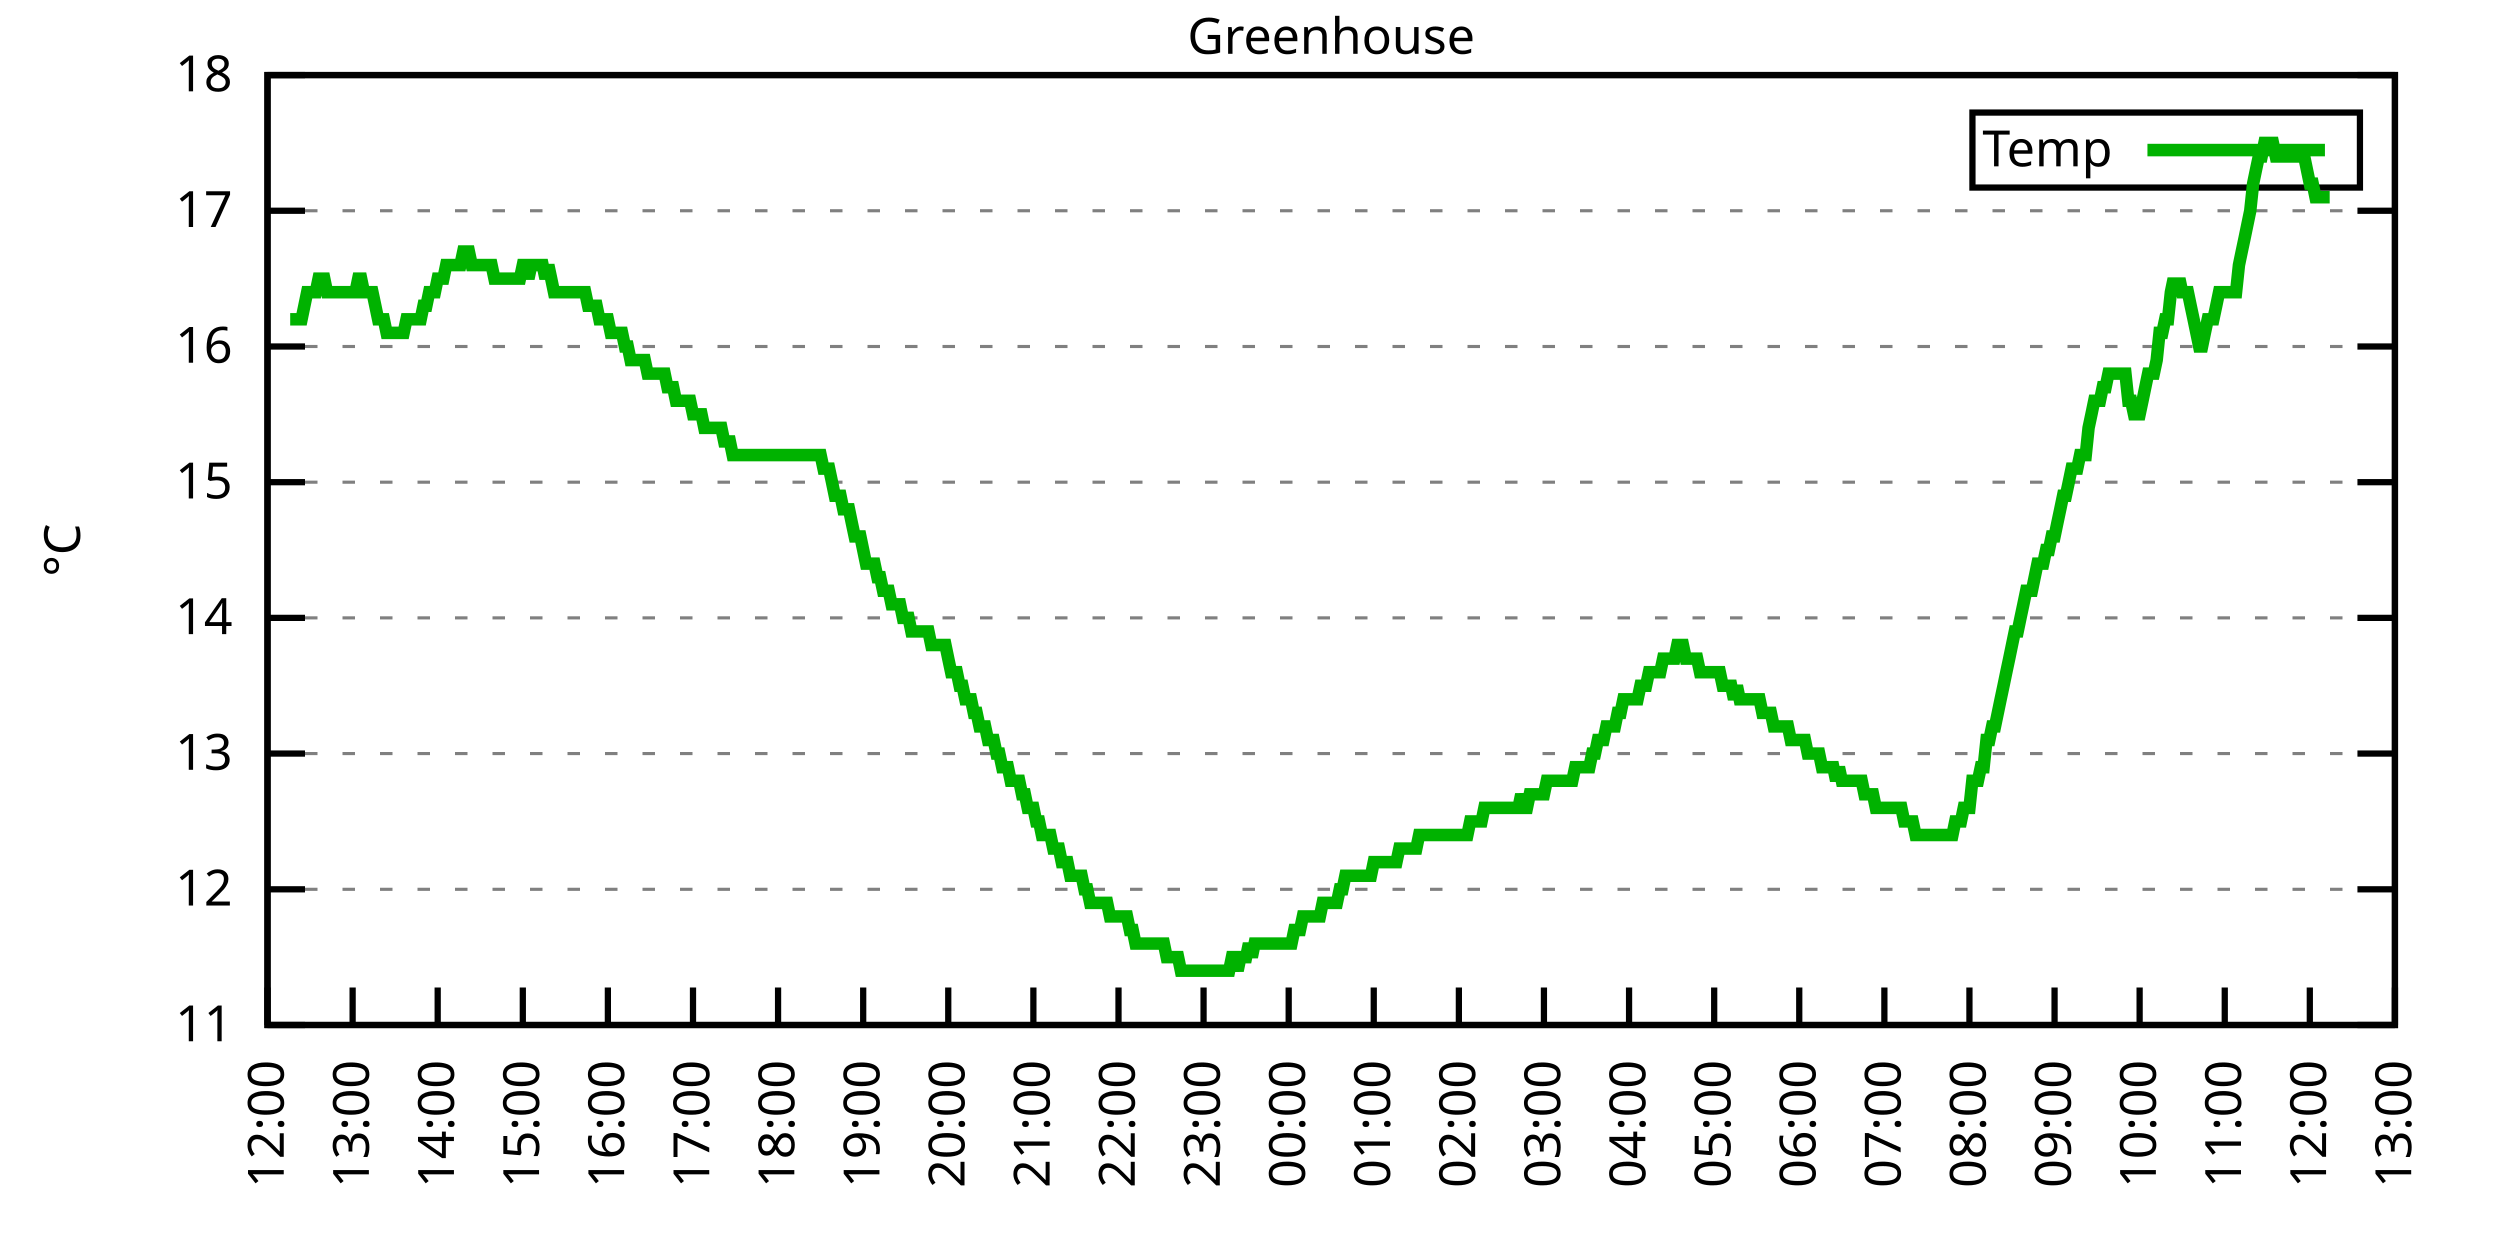
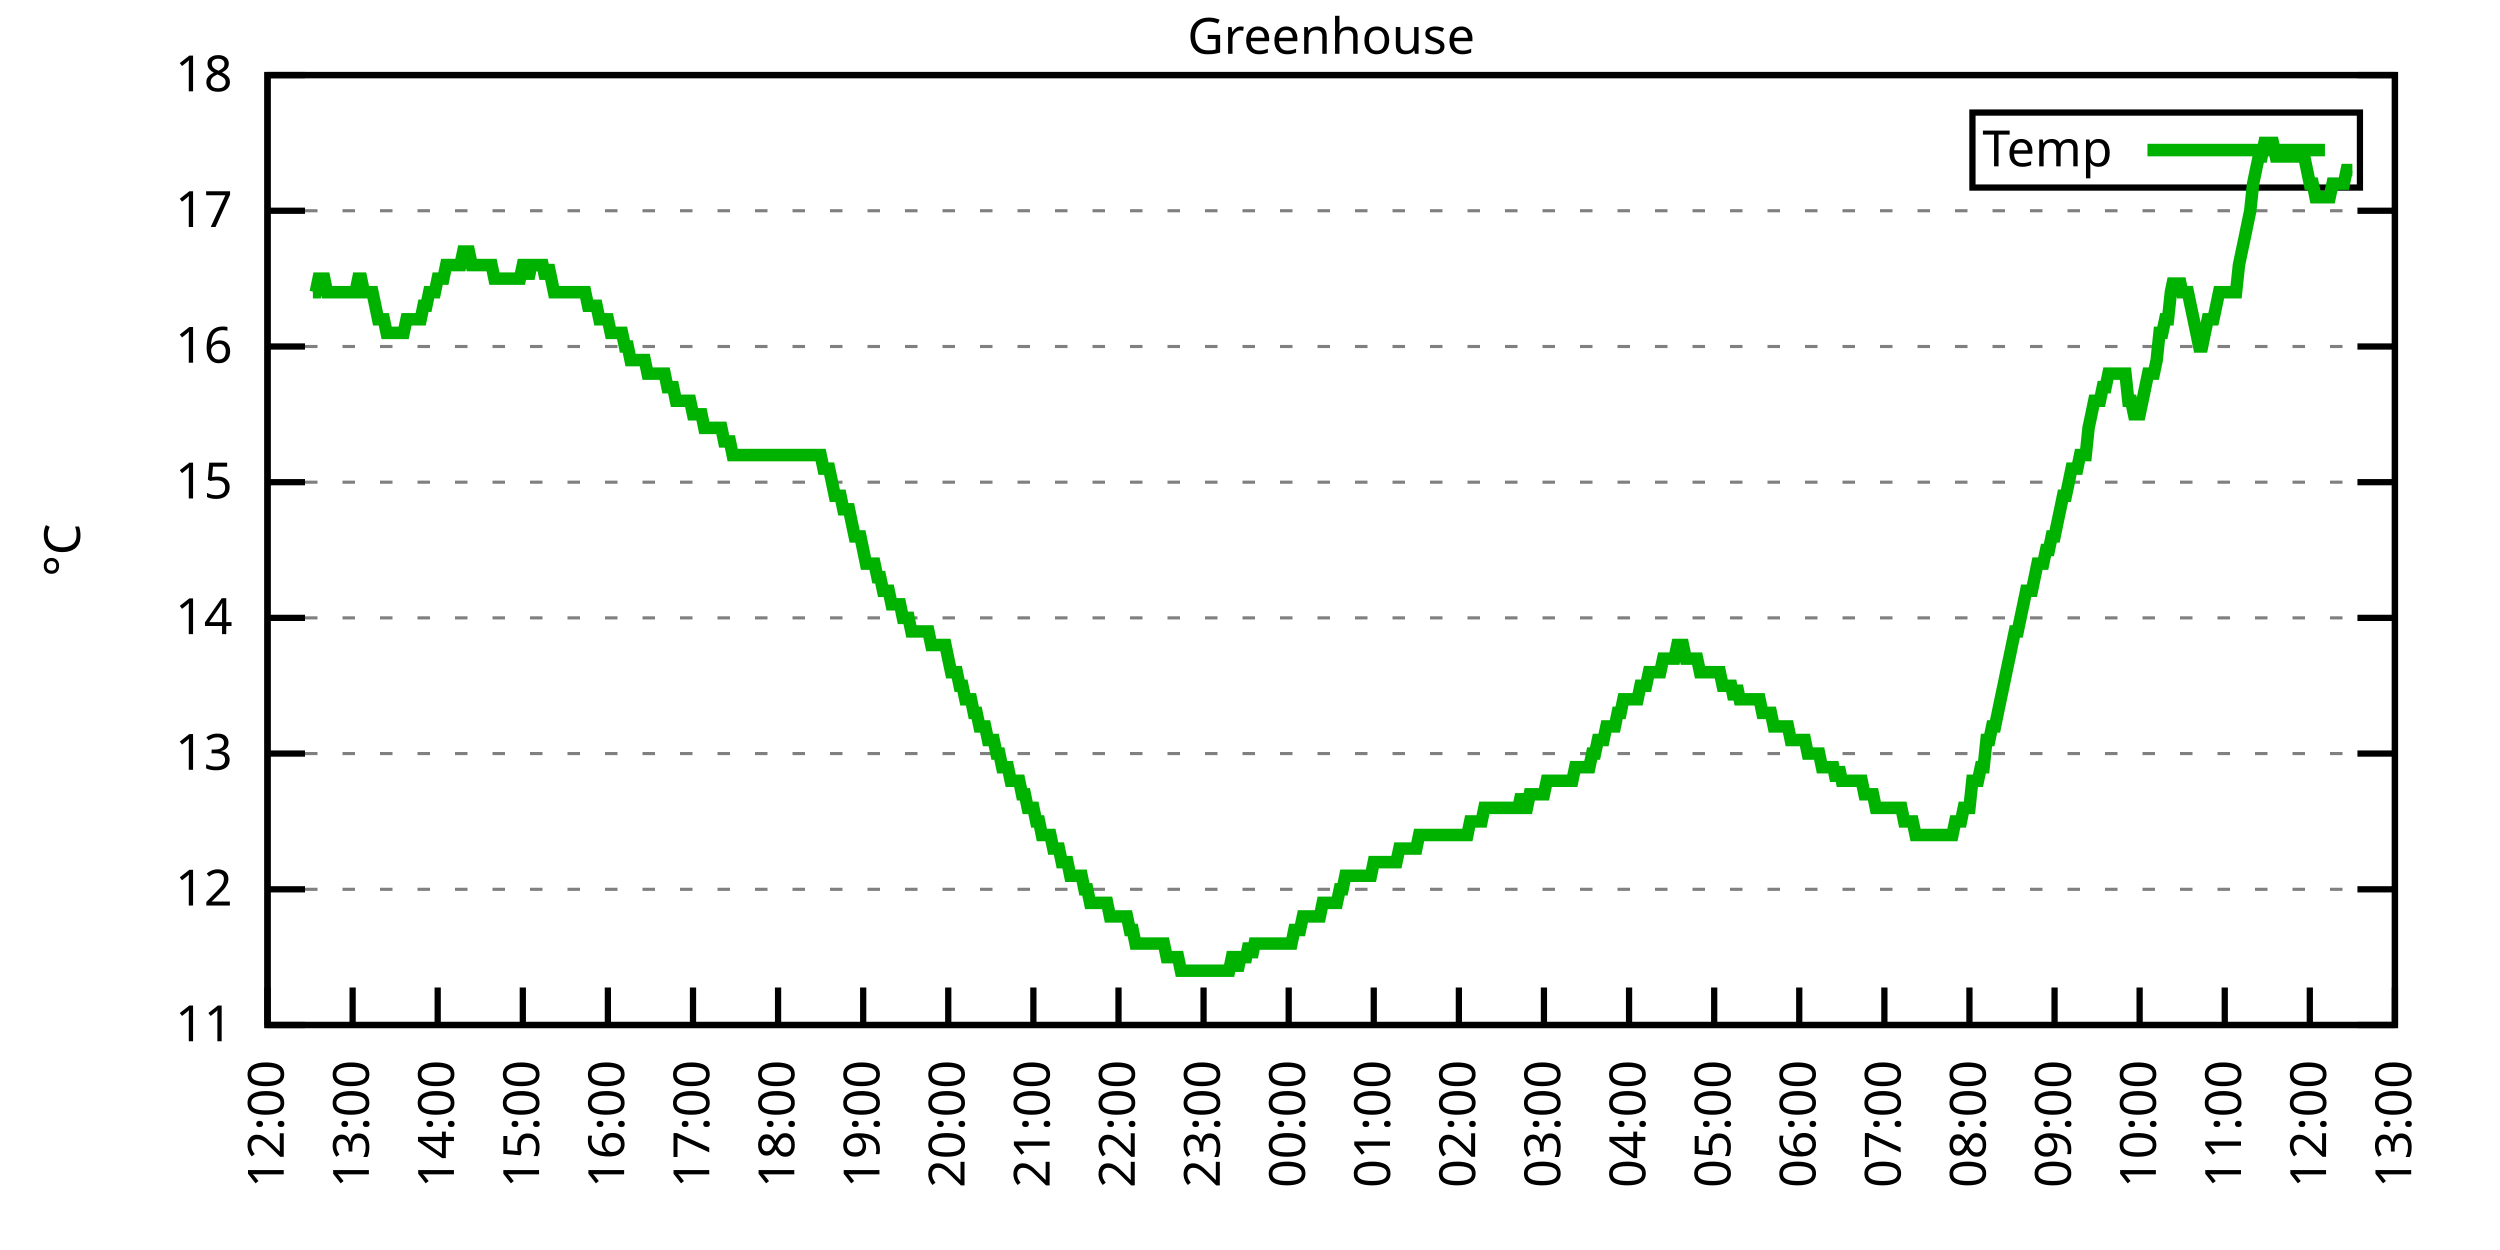
<svg xmlns="http://www.w3.org/2000/svg" xmlns:xlink="http://www.w3.org/1999/xlink" width="400" height="200" viewBox="0 0 400 200">
  <g id="gnuplot_canvas">
    <rect x="0" y="0" width="400" height="200" fill="none" />
    <defs>
      <circle id="gpDot" r="0.5" stroke-width="0.5" stroke="currentColor" />
      <path id="gpPt0" stroke-width="0.333" stroke="currentColor" d="M-1,0 h2 M0,-1 v2" />
      <path id="gpPt1" stroke-width="0.333" stroke="currentColor" d="M-1,-1 L1,1 M1,-1 L-1,1" />
      <path id="gpPt2" stroke-width="0.333" stroke="currentColor" d="M-1,0 L1,0 M0,-1 L0,1 M-1,-1 L1,1 M-1,1 L1,-1" />
      <rect id="gpPt3" stroke-width="0.333" stroke="currentColor" x="-1" y="-1" width="2" height="2" />
      <rect id="gpPt4" stroke-width="0.333" stroke="currentColor" fill="currentColor" x="-1" y="-1" width="2" height="2" />
      <circle id="gpPt5" stroke-width="0.333" stroke="currentColor" cx="0" cy="0" r="1" />
      <use xlink:href="#gpPt5" id="gpPt6" fill="currentColor" stroke="none" />
      <path id="gpPt7" stroke-width="0.333" stroke="currentColor" d="M0,-1.33 L-1.33,0.67 L1.33,0.67 z" />
      <use xlink:href="#gpPt7" id="gpPt8" fill="currentColor" stroke="none" />
      <use xlink:href="#gpPt7" id="gpPt9" stroke="currentColor" transform="rotate(180)" />
      <use xlink:href="#gpPt9" id="gpPt10" fill="currentColor" stroke="none" />
      <use xlink:href="#gpPt3" id="gpPt11" stroke="currentColor" transform="rotate(45)" />
      <use xlink:href="#gpPt11" id="gpPt12" fill="currentColor" stroke="none" />
      <path id="gpPt13" stroke-width="0.333" stroke="currentColor" d="M0,1.330 L1.265,0.411 L0.782,-1.067 L-0.782,-1.076 L-1.265,0.411 z" />
      <use xlink:href="#gpPt13" id="gpPt14" fill="currentColor" stroke="none" />
      <filter id="textbox" filterUnits="objectBoundingBox" x="0" y="0" height="1" width="1">
        <feFlood flood-color="white" flood-opacity="1" result="bgnd" />
        <feComposite in="SourceGraphic" in2="bgnd" operator="atop" />
      </filter>
      <filter id="greybox" filterUnits="objectBoundingBox" x="0" y="0" height="1" width="1">
        <feFlood flood-color="lightgrey" flood-opacity="1" result="grey" />
        <feComposite in="SourceGraphic" in2="grey" operator="atop" />
      </filter>
    </defs>
    <g fill="none" color="white" stroke="currentColor" stroke-width="1.00" stroke-linecap="butt" stroke-linejoin="miter">
</g>
    <g fill="none" color="black" stroke="currentColor" stroke-width="1.00" stroke-linecap="butt" stroke-linejoin="miter">
      <g stroke="none" shape-rendering="crispEdges">
        <polygon fill="rgb(255, 255, 255)" points="42.80,164.00 383.18,164.00 383.18,12.02 42.80,12.02 " />
      </g>
    </g>
    <g fill="none" color="black" stroke="currentColor" stroke-width="1.00" stroke-linecap="butt" stroke-linejoin="miter">
</g>
    <g fill="none" color="black" stroke="black" stroke-width="0.50" stroke-linecap="butt" stroke-linejoin="miter">
</g>
    <g fill="none" color="gray" stroke="currentColor" stroke-width="0.50" stroke-linecap="butt" stroke-linejoin="miter">
      <path stroke="gray" stroke-dasharray="2,4" class="gridline" d="M42.80,164.00 L383.19,164.00  " />
    </g>
    <g fill="none" color="gray" stroke="gray" stroke-width="1.00" stroke-linecap="butt" stroke-linejoin="miter">
</g>
    <g fill="none" color="black" stroke="currentColor" stroke-width="1.00" stroke-linecap="butt" stroke-linejoin="miter">
      <path stroke="black" d="M42.80,164.00 L48.80,164.00 M383.19,164.00 L377.19,164.00  " />
      <g transform="translate(37.20,166.60)" stroke="none" fill="black" font-family="Sans" font-size="8.00" text-anchor="end">
        <text>
          <tspan font-family="Sans"> 11</tspan>
        </text>
      </g>
    </g>
    <g fill="none" color="black" stroke="currentColor" stroke-width="1.00" stroke-linecap="butt" stroke-linejoin="miter">
</g>
    <g fill="none" color="black" stroke="black" stroke-width="0.50" stroke-linecap="butt" stroke-linejoin="miter">
</g>
    <g fill="none" color="gray" stroke="currentColor" stroke-width="0.50" stroke-linecap="butt" stroke-linejoin="miter">
      <path stroke="gray" stroke-dasharray="2,4" class="gridline" d="M42.80,142.29 L383.19,142.29  " />
    </g>
    <g fill="none" color="gray" stroke="gray" stroke-width="1.00" stroke-linecap="butt" stroke-linejoin="miter">
</g>
    <g fill="none" color="black" stroke="currentColor" stroke-width="1.00" stroke-linecap="butt" stroke-linejoin="miter">
      <path stroke="black" d="M42.80,142.29 L48.80,142.29 M383.19,142.29 L377.19,142.29  " />
      <g transform="translate(37.20,144.89)" stroke="none" fill="black" font-family="Sans" font-size="8.00" text-anchor="end">
        <text>
          <tspan font-family="Sans"> 12</tspan>
        </text>
      </g>
    </g>
    <g fill="none" color="black" stroke="currentColor" stroke-width="1.00" stroke-linecap="butt" stroke-linejoin="miter">
</g>
    <g fill="none" color="black" stroke="black" stroke-width="0.50" stroke-linecap="butt" stroke-linejoin="miter">
</g>
    <g fill="none" color="gray" stroke="currentColor" stroke-width="0.50" stroke-linecap="butt" stroke-linejoin="miter">
      <path stroke="gray" stroke-dasharray="2,4" class="gridline" d="M42.80,120.57 L383.19,120.57  " />
    </g>
    <g fill="none" color="gray" stroke="gray" stroke-width="1.00" stroke-linecap="butt" stroke-linejoin="miter">
</g>
    <g fill="none" color="black" stroke="currentColor" stroke-width="1.00" stroke-linecap="butt" stroke-linejoin="miter">
      <path stroke="black" d="M42.80,120.57 L48.80,120.57 M383.19,120.57 L377.19,120.57  " />
      <g transform="translate(37.20,123.17)" stroke="none" fill="black" font-family="Sans" font-size="8.00" text-anchor="end">
        <text>
          <tspan font-family="Sans"> 13</tspan>
        </text>
      </g>
    </g>
    <g fill="none" color="black" stroke="currentColor" stroke-width="1.00" stroke-linecap="butt" stroke-linejoin="miter">
</g>
    <g fill="none" color="black" stroke="black" stroke-width="0.50" stroke-linecap="butt" stroke-linejoin="miter">
</g>
    <g fill="none" color="gray" stroke="currentColor" stroke-width="0.50" stroke-linecap="butt" stroke-linejoin="miter">
      <path stroke="gray" stroke-dasharray="2,4" class="gridline" d="M42.80,98.86 L383.19,98.86  " />
    </g>
    <g fill="none" color="gray" stroke="gray" stroke-width="1.00" stroke-linecap="butt" stroke-linejoin="miter">
</g>
    <g fill="none" color="black" stroke="currentColor" stroke-width="1.00" stroke-linecap="butt" stroke-linejoin="miter">
      <path stroke="black" d="M42.80,98.86 L48.80,98.86 M383.19,98.86 L377.19,98.86  " />
      <g transform="translate(37.20,101.46)" stroke="none" fill="black" font-family="Sans" font-size="8.00" text-anchor="end">
        <text>
          <tspan font-family="Sans"> 14</tspan>
        </text>
      </g>
    </g>
    <g fill="none" color="black" stroke="currentColor" stroke-width="1.00" stroke-linecap="butt" stroke-linejoin="miter">
</g>
    <g fill="none" color="black" stroke="black" stroke-width="0.50" stroke-linecap="butt" stroke-linejoin="miter">
</g>
    <g fill="none" color="gray" stroke="currentColor" stroke-width="0.50" stroke-linecap="butt" stroke-linejoin="miter">
      <path stroke="gray" stroke-dasharray="2,4" class="gridline" d="M42.80,77.15 L383.19,77.15  " />
    </g>
    <g fill="none" color="gray" stroke="gray" stroke-width="1.00" stroke-linecap="butt" stroke-linejoin="miter">
</g>
    <g fill="none" color="black" stroke="currentColor" stroke-width="1.00" stroke-linecap="butt" stroke-linejoin="miter">
      <path stroke="black" d="M42.80,77.15 L48.80,77.15 M383.19,77.15 L377.19,77.15  " />
      <g transform="translate(37.20,79.75)" stroke="none" fill="black" font-family="Sans" font-size="8.00" text-anchor="end">
        <text>
          <tspan font-family="Sans"> 15</tspan>
        </text>
      </g>
    </g>
    <g fill="none" color="black" stroke="currentColor" stroke-width="1.00" stroke-linecap="butt" stroke-linejoin="miter">
</g>
    <g fill="none" color="black" stroke="black" stroke-width="0.50" stroke-linecap="butt" stroke-linejoin="miter">
</g>
    <g fill="none" color="gray" stroke="currentColor" stroke-width="0.50" stroke-linecap="butt" stroke-linejoin="miter">
      <path stroke="gray" stroke-dasharray="2,4" class="gridline" d="M42.80,55.44 L383.19,55.44  " />
    </g>
    <g fill="none" color="gray" stroke="gray" stroke-width="1.00" stroke-linecap="butt" stroke-linejoin="miter">
</g>
    <g fill="none" color="black" stroke="currentColor" stroke-width="1.00" stroke-linecap="butt" stroke-linejoin="miter">
      <path stroke="black" d="M42.80,55.44 L48.80,55.44 M383.19,55.44 L377.19,55.44  " />
      <g transform="translate(37.20,58.04)" stroke="none" fill="black" font-family="Sans" font-size="8.00" text-anchor="end">
        <text>
          <tspan font-family="Sans"> 16</tspan>
        </text>
      </g>
    </g>
    <g fill="none" color="black" stroke="currentColor" stroke-width="1.00" stroke-linecap="butt" stroke-linejoin="miter">
</g>
    <g fill="none" color="black" stroke="black" stroke-width="0.50" stroke-linecap="butt" stroke-linejoin="miter">
</g>
    <g fill="none" color="gray" stroke="currentColor" stroke-width="0.50" stroke-linecap="butt" stroke-linejoin="miter">
      <path stroke="gray" stroke-dasharray="2,4" class="gridline" d="M42.80,33.72 L383.19,33.72  " />
    </g>
    <g fill="none" color="gray" stroke="gray" stroke-width="1.00" stroke-linecap="butt" stroke-linejoin="miter">
</g>
    <g fill="none" color="black" stroke="currentColor" stroke-width="1.00" stroke-linecap="butt" stroke-linejoin="miter">
      <path stroke="black" d="M42.80,33.72 L48.80,33.72 M383.19,33.72 L377.19,33.72  " />
      <g transform="translate(37.20,36.32)" stroke="none" fill="black" font-family="Sans" font-size="8.00" text-anchor="end">
        <text>
          <tspan font-family="Sans"> 17</tspan>
        </text>
      </g>
    </g>
    <g fill="none" color="black" stroke="currentColor" stroke-width="1.00" stroke-linecap="butt" stroke-linejoin="miter">
</g>
    <g fill="none" color="black" stroke="black" stroke-width="0.50" stroke-linecap="butt" stroke-linejoin="miter">
</g>
    <g fill="none" color="gray" stroke="currentColor" stroke-width="0.50" stroke-linecap="butt" stroke-linejoin="miter">
      <path stroke="gray" stroke-dasharray="2,4" class="gridline" d="M42.80,12.01 L383.19,12.01  " />
    </g>
    <g fill="none" color="gray" stroke="gray" stroke-width="1.00" stroke-linecap="butt" stroke-linejoin="miter">
</g>
    <g fill="none" color="black" stroke="currentColor" stroke-width="1.00" stroke-linecap="butt" stroke-linejoin="miter">
      <path stroke="black" d="M42.80,12.01 L48.80,12.01 M383.19,12.01 L377.19,12.01  " />
      <g transform="translate(37.20,14.61)" stroke="none" fill="black" font-family="Sans" font-size="8.00" text-anchor="end">
        <text>
          <tspan font-family="Sans"> 18</tspan>
        </text>
      </g>
    </g>
    <g fill="none" color="black" stroke="currentColor" stroke-width="1.00" stroke-linecap="butt" stroke-linejoin="miter">
      <path stroke="black" d="M42.80,164.00 L42.80,158.00  " />
      <g transform="translate(45.40,169.60) rotate(270.00)" stroke="none" fill="black" font-family="Sans" font-size="8.00" text-anchor="end">
        <text>
          <tspan font-family="Sans">12:00</tspan>
        </text>
      </g>
    </g>
    <g fill="none" color="black" stroke="currentColor" stroke-width="1.00" stroke-linecap="butt" stroke-linejoin="miter">
      <path stroke="black" d="M56.42,164.00 L56.42,158.00  " />
      <g transform="translate(59.02,169.60) rotate(270.00)" stroke="none" fill="black" font-family="Sans" font-size="8.00" text-anchor="end">
        <text>
          <tspan font-family="Sans">13:00</tspan>
        </text>
      </g>
    </g>
    <g fill="none" color="black" stroke="currentColor" stroke-width="1.00" stroke-linecap="butt" stroke-linejoin="miter">
      <path stroke="black" d="M70.03,164.00 L70.03,158.00  " />
      <g transform="translate(72.63,169.60) rotate(270.00)" stroke="none" fill="black" font-family="Sans" font-size="8.00" text-anchor="end">
        <text>
          <tspan font-family="Sans">14:00</tspan>
        </text>
      </g>
    </g>
    <g fill="none" color="black" stroke="currentColor" stroke-width="1.00" stroke-linecap="butt" stroke-linejoin="miter">
      <path stroke="black" d="M83.65,164.00 L83.65,158.00  " />
      <g transform="translate(86.25,169.60) rotate(270.00)" stroke="none" fill="black" font-family="Sans" font-size="8.00" text-anchor="end">
        <text>
          <tspan font-family="Sans">15:00</tspan>
        </text>
      </g>
    </g>
    <g fill="none" color="black" stroke="currentColor" stroke-width="1.00" stroke-linecap="butt" stroke-linejoin="miter">
      <path stroke="black" d="M97.26,164.00 L97.26,158.00  " />
      <g transform="translate(99.86,169.60) rotate(270.00)" stroke="none" fill="black" font-family="Sans" font-size="8.00" text-anchor="end">
        <text>
          <tspan font-family="Sans">16:00</tspan>
        </text>
      </g>
    </g>
    <g fill="none" color="black" stroke="currentColor" stroke-width="1.00" stroke-linecap="butt" stroke-linejoin="miter">
      <path stroke="black" d="M110.88,164.00 L110.88,158.00  " />
      <g transform="translate(113.48,169.60) rotate(270.00)" stroke="none" fill="black" font-family="Sans" font-size="8.00" text-anchor="end">
        <text>
          <tspan font-family="Sans">17:00</tspan>
        </text>
      </g>
    </g>
    <g fill="none" color="black" stroke="currentColor" stroke-width="1.00" stroke-linecap="butt" stroke-linejoin="miter">
      <path stroke="black" d="M124.49,164.00 L124.49,158.00  " />
      <g transform="translate(127.09,169.60) rotate(270.00)" stroke="none" fill="black" font-family="Sans" font-size="8.00" text-anchor="end">
        <text>
          <tspan font-family="Sans">18:00</tspan>
        </text>
      </g>
    </g>
    <g fill="none" color="black" stroke="currentColor" stroke-width="1.00" stroke-linecap="butt" stroke-linejoin="miter">
      <path stroke="black" d="M138.11,164.00 L138.11,158.00  " />
      <g transform="translate(140.71,169.60) rotate(270.00)" stroke="none" fill="black" font-family="Sans" font-size="8.00" text-anchor="end">
        <text>
          <tspan font-family="Sans">19:00</tspan>
        </text>
      </g>
    </g>
    <g fill="none" color="black" stroke="currentColor" stroke-width="1.00" stroke-linecap="butt" stroke-linejoin="miter">
      <path stroke="black" d="M151.72,164.00 L151.72,158.00  " />
      <g transform="translate(154.32,169.60) rotate(270.00)" stroke="none" fill="black" font-family="Sans" font-size="8.00" text-anchor="end">
        <text>
          <tspan font-family="Sans">20:00</tspan>
        </text>
      </g>
    </g>
    <g fill="none" color="black" stroke="currentColor" stroke-width="1.00" stroke-linecap="butt" stroke-linejoin="miter">
      <path stroke="black" d="M165.34,164.00 L165.34,158.00  " />
      <g transform="translate(167.94,169.60) rotate(270.00)" stroke="none" fill="black" font-family="Sans" font-size="8.00" text-anchor="end">
        <text>
          <tspan font-family="Sans">21:00</tspan>
        </text>
      </g>
    </g>
    <g fill="none" color="black" stroke="currentColor" stroke-width="1.00" stroke-linecap="butt" stroke-linejoin="miter">
      <path stroke="black" d="M178.96,164.00 L178.96,158.00  " />
      <g transform="translate(181.56,169.60) rotate(270.00)" stroke="none" fill="black" font-family="Sans" font-size="8.00" text-anchor="end">
        <text>
          <tspan font-family="Sans">22:00</tspan>
        </text>
      </g>
    </g>
    <g fill="none" color="black" stroke="currentColor" stroke-width="1.00" stroke-linecap="butt" stroke-linejoin="miter">
      <path stroke="black" d="M192.57,164.00 L192.57,158.00  " />
      <g transform="translate(195.17,169.60) rotate(270.00)" stroke="none" fill="black" font-family="Sans" font-size="8.00" text-anchor="end">
        <text>
          <tspan font-family="Sans">23:00</tspan>
        </text>
      </g>
    </g>
    <g fill="none" color="black" stroke="currentColor" stroke-width="1.00" stroke-linecap="butt" stroke-linejoin="miter">
      <path stroke="black" d="M206.19,164.00 L206.19,158.00  " />
      <g transform="translate(208.79,169.60) rotate(270.00)" stroke="none" fill="black" font-family="Sans" font-size="8.00" text-anchor="end">
        <text>
          <tspan font-family="Sans">00:00</tspan>
        </text>
      </g>
    </g>
    <g fill="none" color="black" stroke="currentColor" stroke-width="1.00" stroke-linecap="butt" stroke-linejoin="miter">
      <path stroke="black" d="M219.80,164.00 L219.80,158.00  " />
      <g transform="translate(222.40,169.60) rotate(270.00)" stroke="none" fill="black" font-family="Sans" font-size="8.00" text-anchor="end">
        <text>
          <tspan font-family="Sans">01:00</tspan>
        </text>
      </g>
    </g>
    <g fill="none" color="black" stroke="currentColor" stroke-width="1.00" stroke-linecap="butt" stroke-linejoin="miter">
      <path stroke="black" d="M233.42,164.00 L233.42,158.00  " />
      <g transform="translate(236.02,169.60) rotate(270.00)" stroke="none" fill="black" font-family="Sans" font-size="8.00" text-anchor="end">
        <text>
          <tspan font-family="Sans">02:00</tspan>
        </text>
      </g>
    </g>
    <g fill="none" color="black" stroke="currentColor" stroke-width="1.00" stroke-linecap="butt" stroke-linejoin="miter">
      <path stroke="black" d="M247.03,164.00 L247.03,158.00  " />
      <g transform="translate(249.63,169.60) rotate(270.00)" stroke="none" fill="black" font-family="Sans" font-size="8.00" text-anchor="end">
        <text>
          <tspan font-family="Sans">03:00</tspan>
        </text>
      </g>
    </g>
    <g fill="none" color="black" stroke="currentColor" stroke-width="1.00" stroke-linecap="butt" stroke-linejoin="miter">
      <path stroke="black" d="M260.65,164.00 L260.65,158.00  " />
      <g transform="translate(263.25,169.60) rotate(270.00)" stroke="none" fill="black" font-family="Sans" font-size="8.00" text-anchor="end">
        <text>
          <tspan font-family="Sans">04:00</tspan>
        </text>
      </g>
    </g>
    <g fill="none" color="black" stroke="currentColor" stroke-width="1.00" stroke-linecap="butt" stroke-linejoin="miter">
      <path stroke="black" d="M274.27,164.00 L274.27,158.00  " />
      <g transform="translate(276.87,169.60) rotate(270.00)" stroke="none" fill="black" font-family="Sans" font-size="8.00" text-anchor="end">
        <text>
          <tspan font-family="Sans">05:00</tspan>
        </text>
      </g>
    </g>
    <g fill="none" color="black" stroke="currentColor" stroke-width="1.00" stroke-linecap="butt" stroke-linejoin="miter">
      <path stroke="black" d="M287.88,164.00 L287.88,158.00  " />
      <g transform="translate(290.48,169.60) rotate(270.00)" stroke="none" fill="black" font-family="Sans" font-size="8.00" text-anchor="end">
        <text>
          <tspan font-family="Sans">06:00</tspan>
        </text>
      </g>
    </g>
    <g fill="none" color="black" stroke="currentColor" stroke-width="1.00" stroke-linecap="butt" stroke-linejoin="miter">
      <path stroke="black" d="M301.50,164.00 L301.50,158.00  " />
      <g transform="translate(304.10,169.60) rotate(270.00)" stroke="none" fill="black" font-family="Sans" font-size="8.00" text-anchor="end">
        <text>
          <tspan font-family="Sans">07:00</tspan>
        </text>
      </g>
    </g>
    <g fill="none" color="black" stroke="currentColor" stroke-width="1.00" stroke-linecap="butt" stroke-linejoin="miter">
      <path stroke="black" d="M315.11,164.00 L315.11,158.00  " />
      <g transform="translate(317.71,169.60) rotate(270.00)" stroke="none" fill="black" font-family="Sans" font-size="8.00" text-anchor="end">
        <text>
          <tspan font-family="Sans">08:00</tspan>
        </text>
      </g>
    </g>
    <g fill="none" color="black" stroke="currentColor" stroke-width="1.00" stroke-linecap="butt" stroke-linejoin="miter">
      <path stroke="black" d="M328.73,164.00 L328.73,158.00  " />
      <g transform="translate(331.33,169.60) rotate(270.00)" stroke="none" fill="black" font-family="Sans" font-size="8.00" text-anchor="end">
        <text>
          <tspan font-family="Sans">09:00</tspan>
        </text>
      </g>
    </g>
    <g fill="none" color="black" stroke="currentColor" stroke-width="1.00" stroke-linecap="butt" stroke-linejoin="miter">
      <path stroke="black" d="M342.34,164.00 L342.34,158.00  " />
      <g transform="translate(344.94,169.60) rotate(270.00)" stroke="none" fill="black" font-family="Sans" font-size="8.00" text-anchor="end">
        <text>
          <tspan font-family="Sans">10:00</tspan>
        </text>
      </g>
    </g>
    <g fill="none" color="black" stroke="currentColor" stroke-width="1.00" stroke-linecap="butt" stroke-linejoin="miter">
      <path stroke="black" d="M355.96,164.00 L355.96,158.00  " />
      <g transform="translate(358.56,169.60) rotate(270.00)" stroke="none" fill="black" font-family="Sans" font-size="8.00" text-anchor="end">
        <text>
          <tspan font-family="Sans">11:00</tspan>
        </text>
      </g>
    </g>
    <g fill="none" color="black" stroke="currentColor" stroke-width="1.00" stroke-linecap="butt" stroke-linejoin="miter">
      <path stroke="black" d="M369.57,164.00 L369.57,158.00  " />
      <g transform="translate(372.17,169.60) rotate(270.00)" stroke="none" fill="black" font-family="Sans" font-size="8.00" text-anchor="end">
        <text>
          <tspan font-family="Sans">12:00</tspan>
        </text>
      </g>
    </g>
    <g fill="none" color="black" stroke="currentColor" stroke-width="1.00" stroke-linecap="butt" stroke-linejoin="miter">
      <path stroke="black" d="M383.19,164.00 L383.19,158.00  " />
      <g transform="translate(385.79,169.60) rotate(270.00)" stroke="none" fill="black" font-family="Sans" font-size="8.00" text-anchor="end">
        <text>
          <tspan font-family="Sans">13:00</tspan>
        </text>
      </g>
    </g>
    <g fill="none" color="black" stroke="currentColor" stroke-width="1.00" stroke-linecap="butt" stroke-linejoin="miter">
</g>
    <g fill="none" color="black" stroke="currentColor" stroke-width="1.00" stroke-linecap="butt" stroke-linejoin="miter">
      <path stroke="black" d="M42.80,12.01 L42.80,164.00 L383.19,164.00 L383.19,12.01 L42.80,12.01 Z  " />
    </g>
    <g fill="none" color="black" stroke="currentColor" stroke-width="1.00" stroke-linecap="butt" stroke-linejoin="miter">
</g>
    <g fill="none" color="black" stroke="currentColor" stroke-width="1.00" stroke-linecap="butt" stroke-linejoin="miter">
      <path stroke="black" d="M315.59,30.01 L315.59,18.01 L377.59,18.01 L377.59,30.01 L315.59,30.01 Z  " />
    </g>
    <g id="Greenhouse_plot_1">
      <g fill="none" color="white" stroke="black" stroke-width="2.00" stroke-linecap="butt" stroke-linejoin="miter">
</g>
      <g fill="none" color="black" stroke="currentColor" stroke-width="2.00" stroke-linecap="butt" stroke-linejoin="miter">
        <g transform="translate(337.99,26.61)" stroke="none" fill="black" font-family="Sans" font-size="8.00" text-anchor="end">
          <text>
            <tspan font-family="Sans">Temp</tspan>
          </text>
        </g>
      </g>
      <g fill="none" color="black" stroke="currentColor" stroke-width="2.00" stroke-linecap="butt" stroke-linejoin="miter">
-         <path stroke="rgb(  0, 178,   0)" d="M343.59,24.01 L371.99,24.01 M46.43,51.09 L46.88,51.09 L47.34,51.09 L47.79,51.09 L48.25,51.09 L48.70,48.92   L49.15,46.75 L49.61,46.75 L50.06,46.75 L50.52,46.75 L50.97,44.58 L51.42,44.58 L51.88,44.58 L52.33,46.75   L52.78,46.75 L53.24,46.75 L53.69,46.75 L54.15,46.75 L54.60,46.75 L55.05,46.75 L55.51,46.75 L55.96,46.75   L56.42,46.75 L56.87,46.75 L57.32,44.58 L57.78,44.58 L58.23,46.75 L58.68,46.75 L59.14,46.75 L59.59,46.75   L60.05,48.92 L60.50,51.09 L60.95,51.09 L61.41,51.09 L61.86,53.26 L62.32,53.26 L62.77,53.26 L63.22,53.26   L63.68,53.26 L64.13,53.26 L64.58,53.26 L65.04,51.09 L65.49,51.09 L65.95,51.09 L66.40,51.09 L66.85,51.09   L67.31,51.09 L67.76,48.92 L68.22,48.92 L68.67,46.75 L69.12,46.75 L69.58,46.75 L70.03,44.58 L70.49,44.58   L70.94,44.58 L71.39,42.41 L71.85,42.41 L72.30,42.41 L72.75,42.41 L73.21,42.41 L73.66,42.41 L74.12,40.24   L74.57,40.24 L75.02,40.24 L75.48,42.41 L75.93,42.41 L76.39,42.41 L76.84,42.41 L77.29,42.41 L77.75,42.41   L78.20,42.41 L78.65,42.41 L79.11,44.58 L79.56,44.58 L80.02,44.58 L80.47,44.58 L80.92,44.58 L81.38,44.58   L81.83,44.58 L82.29,44.58 L82.74,44.58 L83.19,44.58 L83.65,42.41 L84.10,42.41 L84.55,44.58 L85.01,42.41   L85.46,42.41 L85.92,42.41 L86.37,42.41 L86.82,42.41 L87.28,44.58 L87.73,42.41 L88.19,44.58 L88.64,46.75   L89.09,46.75 L89.55,46.75 L90.00,46.75 L90.45,46.75 L90.91,46.75 L91.36,46.75 L91.82,46.75 L92.27,46.75   L92.72,46.75 L93.18,46.75 L93.63,46.75 L94.09,48.92 L94.54,48.92 L94.99,48.92 L95.45,48.92 L95.90,51.09   L96.35,51.09 L96.81,51.09 L97.26,51.09 L97.72,53.26 L98.17,53.26 L98.62,53.26 L99.08,53.26 L99.53,53.26   L99.99,55.44 L100.44,55.44 L100.89,57.61 L101.35,57.61 L101.80,57.61 L102.25,57.61 L102.71,57.61 L103.16,57.61   L103.62,59.78 L104.07,59.78 L104.52,59.78 L104.98,59.78 L105.43,59.78 L105.89,59.78 L106.34,59.78 L106.79,61.95   L107.25,61.95 L107.70,61.95 L108.15,64.12 L108.61,64.12 L109.06,64.12 L109.52,64.12 L109.97,64.12 L110.42,64.12   L110.88,66.29 L111.33,66.29 L111.79,66.29 L112.24,66.29 L112.69,68.46 L113.15,68.46 L113.60,68.46 L114.05,68.46   L114.51,68.46 L114.96,68.46 L115.42,68.46 L115.87,70.63 L116.32,70.63 L116.78,70.63 L117.23,72.81 L117.69,72.81   L118.14,72.81 L118.59,72.81 L119.05,72.81 L119.50,72.81 L119.96,72.81 L120.41,72.81 L120.86,72.81 L121.32,72.81   L121.77,72.81 L122.22,72.81 L122.68,72.81 L123.13,72.81 L123.59,72.81 L124.04,72.81 L124.49,72.81 L124.95,72.81   L125.40,72.81 L125.86,72.81 L126.31,72.81 L126.76,72.81 L127.22,72.81 L127.67,72.81 L128.12,72.81 L128.58,72.81   L129.03,72.81 L129.49,72.81 L129.94,72.81 L130.39,72.81 L130.85,72.81 L131.30,72.81 L131.76,74.98 L132.21,74.98   L132.66,74.98 L133.12,77.15 L133.57,79.32 L134.02,79.32 L134.48,79.32 L134.93,81.49 L135.39,81.49 L135.84,81.49   L136.29,83.66 L136.75,85.83 L137.20,85.83 L137.66,85.83 L138.11,88.00 L138.56,90.18 L139.02,90.18 L139.47,90.18   L139.92,90.18 L140.38,92.35 L140.83,92.35 L141.29,94.52 L141.74,94.52 L142.19,94.52 L142.65,96.69 L143.10,96.69   L143.56,96.69 L144.01,96.69 L144.46,98.86 L144.92,98.86 L145.37,98.86 L145.82,101.03 L146.28,101.03 L146.73,101.03   L147.19,101.03 L147.64,101.03 L148.09,101.03 L148.55,101.03 L149.00,103.20 L149.46,103.20 L149.91,103.20 L150.36,103.20   L150.82,103.20 L151.27,103.20 L151.72,105.38 L152.18,107.55 L152.63,107.55 L153.09,107.55 L153.54,109.72 L153.99,109.72   L154.45,111.89 L154.90,111.89 L155.36,111.89 L155.81,114.06 L156.26,114.06 L156.72,116.23 L157.17,116.23 L157.62,116.23   L158.08,118.40 L158.53,118.40 L158.99,118.40 L159.44,120.57 L159.89,120.57 L160.35,122.75 L160.80,122.75 L161.26,122.75   L161.71,124.92 L162.16,124.92 L162.62,124.92 L163.07,124.92 L163.52,127.09 L163.98,127.09 L164.43,129.26 L164.89,129.26   L165.34,129.26 L165.79,131.43 L166.25,131.43 L166.70,133.60 L167.16,133.60 L167.61,133.60 L168.06,133.60 L168.52,135.77   L168.97,135.77 L169.43,135.77 L169.88,137.94 L170.33,137.94 L170.79,137.94 L171.24,140.12 L171.69,140.12 L172.15,140.12   L172.60,140.12 L173.06,140.12 L173.51,142.29 L173.96,142.29 L174.42,144.46 L174.87,144.46 L175.33,144.46 L175.78,144.46   L176.23,144.46 L176.69,144.46 L177.14,144.46 L177.59,146.63 L178.05,146.63 L178.50,146.63 L178.96,146.63 L179.41,146.63   L179.86,146.63 L180.32,146.63 L180.77,148.80 L181.23,148.80 L181.68,150.97 L182.13,150.97 L182.59,150.97 L183.04,150.97   L183.49,150.97 L183.95,150.97 L184.40,150.97 L184.86,150.97 L185.31,150.97 L185.76,150.97 L186.22,150.97 L186.67,153.14   L187.13,153.14 L187.58,153.14 L188.03,153.14 L188.49,153.14 L188.94,155.31 L189.39,155.31 L189.85,155.31 L190.30,155.31   L190.76,155.31 L191.21,155.31 L191.66,155.31 L192.12,155.31 L192.57,155.31 L193.03,155.31 L193.48,155.31 L193.93,155.31   L194.39,155.31 L194.84,155.31 L195.29,155.31 L195.75,155.31 L196.20,155.31 L196.66,155.31 L197.11,153.14 L197.56,153.14   L198.02,155.31 L198.47,153.14 L198.93,153.14 L199.38,153.14 L199.83,150.97 L200.29,153.14 L200.74,150.97 L201.19,150.97   L201.65,150.97 L202.10,150.97 L202.56,150.97 L203.01,150.97 L203.46,150.97 L203.92,150.97 L204.37,150.97 L204.83,150.97   L205.28,150.97 L205.73,150.97 L206.19,150.97 L206.64,150.97 L207.09,148.80 L207.55,148.80 L208.00,148.80 L208.46,146.63   L208.91,146.63 L209.36,146.63 L209.82,146.63 L210.27,146.63 L210.73,146.63 L211.18,146.63 L211.63,144.46 L212.09,144.46   L212.54,144.46 L213.00,144.46 L213.45,144.46 L213.90,144.46 L214.36,142.29 L214.81,142.29 L215.26,140.12 L215.72,140.12   L216.17,140.12 L216.63,140.12 L217.08,140.12 L217.53,140.12 L217.99,140.12 L218.44,140.12 L218.90,140.12 L219.35,140.12   L219.80,137.94 L220.26,137.94 L220.71,137.94 L221.16,137.94 L221.62,137.94 L222.07,137.94 L222.53,137.94 L222.98,137.94   L223.43,137.94 L223.89,135.77 L224.34,135.77 L224.80,135.77 L225.25,135.77 L225.70,135.77 L226.16,135.77 L226.61,135.77   L227.06,133.60 L227.52,133.60 L227.97,133.60 L228.43,133.60 L228.88,133.60 L229.33,133.60 L229.79,133.60 L230.24,133.60   L230.70,133.60 L231.15,133.60 L231.60,133.60 L232.06,133.60 L232.51,133.60 L232.96,133.60 L233.42,133.60 L233.87,133.60   L234.33,133.60 L234.78,133.60 L235.23,131.43 L235.69,131.43 L236.14,131.43 L236.60,131.43 L237.05,131.43 L237.50,129.26   L237.96,129.26 L238.41,129.26 L238.86,129.26 L239.32,129.26 L239.77,129.26 L240.23,129.26 L240.68,129.26 L241.13,129.26   L241.59,129.26 L242.04,129.26 L242.50,129.26 L242.95,129.26 L243.40,127.09 L243.86,129.26 L244.31,129.26 L244.76,127.09   L245.22,127.09 L245.67,127.09 L246.13,127.09 L246.58,127.09 L247.03,127.09 L247.49,124.92 L247.94,124.92 L248.40,124.92   L248.85,124.92 L249.30,124.92 L249.76,124.92 L250.21,124.92 L250.66,124.92 L251.12,124.92 L251.57,124.92 L252.03,122.75   L252.48,122.75 L252.93,122.75 L253.39,122.75 L253.84,122.75 L254.30,122.75 L254.75,120.57 L255.20,120.57 L255.66,118.40   L256.11,118.40 L256.56,118.40 L257.02,116.23 L257.47,116.23 L257.93,116.23 L258.38,116.23 L258.83,114.06 L259.29,114.06   L259.74,111.89 L260.20,111.89 L260.65,111.89 L261.10,111.89 L261.56,111.89 L262.01,111.89 L262.47,109.72 L262.92,109.72   L263.37,109.72 L263.83,107.55 L264.28,107.55 L264.73,107.55 L265.19,107.55 L265.64,107.55 L266.10,105.38 L266.55,105.38   L267.00,105.38 L267.46,105.38 L267.91,105.38 L268.37,103.20 L268.82,103.20 L269.27,103.20 L269.73,105.38 L270.18,105.38   L270.63,105.38 L271.09,105.38 L271.54,105.38 L272.00,107.55 L272.45,107.55 L272.90,107.55 L273.36,107.55 L273.81,107.55   L274.27,107.55 L274.72,107.55 L275.17,107.55 L275.63,109.72 L276.08,109.72 L276.53,109.72 L276.99,109.72 L277.44,111.89   L277.90,109.72 L278.35,111.89 L278.80,111.89 L279.26,111.89 L279.71,111.89 L280.17,111.89 L280.62,111.89 L281.07,111.89   L281.53,111.89 L281.98,114.06 L282.43,114.06 L282.89,114.06 L283.34,114.06 L283.80,116.23 L284.25,116.23 L284.70,116.23   L285.16,116.23 L285.61,116.23 L286.07,116.23 L286.52,118.40 L286.97,118.40 L287.43,118.40 L287.88,118.40 L288.33,118.40   L288.79,118.40 L289.24,120.57 L289.70,120.57 L290.15,120.57 L290.60,120.57 L291.06,120.57 L291.51,122.75 L291.97,122.75   L292.42,122.75 L292.87,122.75 L293.33,122.75 L293.78,124.92 L294.23,122.75 L294.69,124.92 L295.14,124.92 L295.60,124.92   L296.05,124.92 L296.50,124.92 L296.96,124.92 L297.41,124.92 L297.87,124.92 L298.32,127.09 L298.77,127.09 L299.23,127.09   L299.68,127.09 L300.13,129.26 L300.59,129.26 L301.04,129.26 L301.50,129.26 L301.95,129.26 L302.40,129.26 L302.86,129.26   L303.31,129.26 L303.77,129.26 L304.22,129.26 L304.67,131.43 L305.13,131.43 L305.58,131.43 L306.03,131.43 L306.49,133.60   L306.94,133.60 L307.40,133.60 L307.85,133.60 L308.30,133.60 L308.76,133.60 L309.21,133.60 L309.67,133.60 L310.12,133.60   L310.57,133.60 L311.03,133.60 L311.48,133.60 L311.94,133.60 L312.39,133.60 L312.84,131.43 L313.30,131.43 L313.75,131.43   L314.20,129.26 L314.66,129.26 L315.11,129.26 L315.57,124.92 L316.02,124.92 L316.47,124.92 L316.93,122.75 L317.38,122.75   L317.84,118.40 L318.29,118.40 L318.74,116.23 L319.20,116.23 L319.65,114.06 L320.10,111.89 L320.56,109.72 L321.01,107.55   L321.47,105.38 L321.92,103.20 L322.37,101.03 L322.83,101.03 L323.28,98.86 L323.74,96.69 L324.19,94.52 L324.64,94.52   L325.10,94.52 L325.55,92.35 L326.00,90.18 L326.46,90.18 L326.91,90.18 L327.37,88.00 L327.82,88.00 L328.27,85.83   L328.73,85.83 L329.18,83.66 L329.64,81.49 L330.09,79.32 L330.54,79.32 L331.00,77.15 L331.45,74.98 L331.90,74.98   L332.36,74.98 L332.81,72.81 L333.27,72.81 L333.72,72.81 L334.17,68.46 L334.63,66.29 L335.08,64.12 L335.54,64.12   L335.99,64.12 L336.44,61.95 L336.90,61.95 L337.35,59.78 L337.80,59.78 L338.26,59.78 L338.71,59.78 L339.17,59.78   L339.62,59.78 L340.07,59.78 L340.53,64.12 L340.98,64.12 L341.44,66.29 L341.89,66.29 L342.34,66.29 L342.80,64.12   L343.25,61.95 L343.70,59.78 L344.16,59.78 L344.61,59.78 L345.07,57.61 L345.52,53.26 L345.97,53.26 L346.43,51.09   L346.88,51.09 L347.34,46.75 L347.79,44.58 L348.24,46.75 L348.70,44.58 L349.15,46.75 L349.60,46.75 L350.06,46.75   L350.51,48.92 L350.97,51.09 L351.42,53.26 L351.87,55.44 L352.33,55.44 L352.78,53.26 L353.24,51.09 L353.69,51.09   L354.14,51.09 L354.60,48.92 L355.05,46.75 L355.50,46.75 L355.96,46.75 L356.41,46.75 L356.87,46.75 L357.32,46.75   L357.77,46.75 L358.23,42.41 L358.68,40.24 L359.14,38.07 L359.59,35.89 L360.04,33.72 L360.50,29.38 L360.95,27.21   L361.41,25.04 L361.86,25.04 L362.31,22.87 L362.77,22.87 L363.22,22.87 L363.67,22.87 L364.13,25.04 L364.58,25.04   L365.04,25.04 L365.49,25.04 L365.94,25.04 L366.40,25.04 L366.85,25.04 L367.31,25.04 L367.76,25.04 L368.21,25.04   L368.67,25.04 L369.12,27.21 L369.57,29.38 L370.03,29.38 L370.48,31.55 L370.94,31.55 L371.39,31.55 L371.84,31.55   L372.30,31.55 L372.75,31.55  " />
+         <path stroke="rgb(  0, 178,   0)" d="M343.59,24.01 L371.99,24.01 M50.06,46.75 L50.52,46.75 L50.97,44.58 L51.42,44.58 L51.88,44.58 L52.33,46.75   L52.78,46.75 L53.24,46.75 L53.69,46.75 L54.15,46.75 L54.60,46.75 L55.05,46.75 L55.51,46.75 L55.96,46.75   L56.42,46.75 L56.87,46.75 L57.32,44.58 L57.78,44.58 L58.23,46.75 L58.68,46.75 L59.14,46.75 L59.59,46.75   L60.05,48.92 L60.50,51.09 L60.95,51.09 L61.41,51.09 L61.86,53.26 L62.32,53.26 L62.77,53.26 L63.22,53.26   L63.68,53.26 L64.13,53.26 L64.58,53.26 L65.04,51.09 L65.49,51.09 L65.95,51.09 L66.40,51.09 L66.85,51.09   L67.31,51.09 L67.76,48.92 L68.22,48.92 L68.67,46.75 L69.12,46.75 L69.58,46.75 L70.03,44.58 L70.49,44.58   L70.94,44.58 L71.39,42.41 L71.85,42.41 L72.30,42.41 L72.75,42.41 L73.21,42.41 L73.66,42.41 L74.12,40.24   L74.57,40.24 L75.02,40.24 L75.48,42.41 L75.93,42.41 L76.39,42.41 L76.84,42.41 L77.29,42.41 L77.75,42.41   L78.20,42.41 L78.65,42.41 L79.11,44.58 L79.56,44.58 L80.02,44.58 L80.47,44.58 L80.92,44.58 L81.38,44.58   L81.83,44.58 L82.29,44.58 L82.74,44.58 L83.19,44.58 L83.65,42.41 L84.10,42.41 L84.55,44.58 L85.01,42.41   L85.46,42.41 L85.92,42.41 L86.37,42.41 L86.82,42.41 L87.28,44.58 L87.73,42.41 L88.19,44.58 L88.64,46.75   L89.09,46.75 L89.55,46.75 L90.00,46.75 L90.45,46.75 L90.91,46.75 L91.36,46.75 L91.82,46.75 L92.27,46.75   L92.72,46.75 L93.18,46.75 L93.63,46.75 L94.09,48.92 L94.54,48.92 L94.99,48.92 L95.45,48.92 L95.90,51.09   L96.35,51.09 L96.81,51.09 L97.26,51.09 L97.72,53.26 L98.17,53.26 L98.62,53.26 L99.08,53.26 L99.53,53.26   L99.99,55.44 L100.44,55.44 L100.89,57.61 L101.35,57.61 L101.80,57.61 L102.25,57.61 L102.71,57.61 L103.16,57.61   L103.62,59.78 L104.07,59.78 L104.52,59.78 L104.98,59.78 L105.43,59.78 L105.89,59.78 L106.34,59.78 L106.79,61.95   L107.25,61.95 L107.70,61.95 L108.15,64.12 L108.61,64.12 L109.06,64.12 L109.52,64.12 L109.97,64.12 L110.42,64.12   L110.88,66.29 L111.33,66.29 L111.79,66.29 L112.24,66.29 L112.69,68.46 L113.15,68.46 L113.60,68.46 L114.05,68.46   L114.51,68.46 L114.96,68.46 L115.42,68.46 L115.87,70.63 L116.32,70.63 L116.78,70.63 L117.23,72.81 L117.69,72.81   L118.14,72.81 L118.59,72.81 L119.05,72.81 L119.50,72.81 L119.96,72.81 L120.41,72.81 L120.86,72.81 L121.32,72.81   L121.77,72.81 L122.22,72.81 L122.68,72.81 L123.13,72.81 L123.59,72.81 L124.04,72.81 L124.49,72.81 L124.95,72.81   L125.40,72.81 L125.86,72.81 L126.31,72.81 L126.76,72.81 L127.22,72.81 L127.67,72.81 L128.12,72.81 L128.58,72.81   L129.03,72.81 L129.49,72.81 L129.94,72.81 L130.39,72.81 L130.85,72.81 L131.30,72.81 L131.76,74.98 L132.21,74.98   L132.66,74.98 L133.12,77.15 L133.57,79.32 L134.02,79.32 L134.48,79.32 L134.93,81.49 L135.39,81.49 L135.84,81.49   L136.29,83.66 L136.75,85.83 L137.20,85.83 L137.66,85.83 L138.11,88.00 L138.56,90.18 L139.02,90.18 L139.47,90.18   L139.92,90.18 L140.38,92.35 L140.83,92.35 L141.29,94.52 L141.74,94.52 L142.19,94.52 L142.65,96.69 L143.10,96.69   L143.56,96.69 L144.01,96.69 L144.46,98.86 L144.92,98.86 L145.37,98.86 L145.82,101.03 L146.28,101.03 L146.73,101.03   L147.19,101.03 L147.64,101.03 L148.09,101.03 L148.55,101.03 L149.00,103.20 L149.46,103.20 L149.91,103.20 L150.36,103.20   L150.82,103.20 L151.27,103.20 L151.72,105.38 L152.18,107.55 L152.63,107.55 L153.09,107.55 L153.54,109.72 L153.99,109.72   L154.45,111.89 L154.90,111.89 L155.36,111.89 L155.81,114.06 L156.26,114.06 L156.72,116.23 L157.17,116.23 L157.62,116.23   L158.08,118.40 L158.53,118.40 L158.99,118.40 L159.44,120.57 L159.89,120.57 L160.35,122.75 L160.80,122.75 L161.26,122.75   L161.71,124.92 L162.16,124.92 L162.62,124.92 L163.07,124.92 L163.52,127.09 L163.98,127.09 L164.43,129.26 L164.89,129.26   L165.34,129.26 L165.79,131.43 L166.25,131.43 L166.70,133.60 L167.16,133.60 L167.61,133.60 L168.06,133.60 L168.52,135.77   L168.97,135.77 L169.43,135.77 L169.88,137.94 L170.33,137.94 L170.79,137.94 L171.24,140.12 L171.69,140.12 L172.15,140.12   L172.60,140.12 L173.06,140.12 L173.51,142.29 L173.96,142.29 L174.42,144.46 L174.87,144.46 L175.33,144.46 L175.78,144.46   L176.23,144.46 L176.69,144.46 L177.14,144.46 L177.59,146.63 L178.05,146.63 L178.50,146.63 L178.96,146.63 L179.41,146.63   L179.86,146.63 L180.32,146.63 L180.77,148.80 L181.23,148.80 L181.68,150.97 L182.13,150.97 L182.59,150.97 L183.04,150.97   L183.49,150.97 L183.95,150.97 L184.40,150.97 L184.86,150.97 L185.31,150.97 L185.76,150.97 L186.22,150.97 L186.67,153.14   L187.13,153.14 L187.58,153.14 L188.03,153.14 L188.49,153.14 L188.94,155.31 L189.39,155.31 L189.85,155.31 L190.30,155.31   L190.76,155.31 L191.21,155.31 L191.66,155.31 L192.12,155.31 L192.57,155.31 L193.03,155.31 L193.48,155.31 L193.93,155.31   L194.39,155.31 L194.84,155.31 L195.29,155.31 L195.75,155.31 L196.20,155.31 L196.66,155.31 L197.11,153.14 L197.56,153.14   L198.02,155.31 L198.47,153.14 L198.93,153.14 L199.38,153.14 L199.83,150.97 L200.29,153.14 L200.74,150.97 L201.19,150.97   L201.65,150.97 L202.10,150.97 L202.56,150.97 L203.01,150.97 L203.46,150.97 L203.92,150.97 L204.37,150.97 L204.83,150.97   L205.28,150.97 L205.73,150.97 L206.19,150.97 L206.64,150.97 L207.09,148.80 L207.55,148.80 L208.00,148.80 L208.46,146.63   L208.91,146.63 L209.36,146.63 L209.82,146.63 L210.27,146.63 L210.73,146.63 L211.18,146.63 L211.63,144.46 L212.09,144.46   L212.54,144.46 L213.00,144.46 L213.45,144.46 L213.90,144.46 L214.36,142.29 L214.81,142.29 L215.26,140.12 L215.72,140.12   L216.17,140.12 L216.63,140.12 L217.08,140.12 L217.53,140.12 L217.99,140.12 L218.44,140.12 L218.90,140.12 L219.35,140.12   L219.80,137.94 L220.26,137.94 L220.71,137.94 L221.16,137.94 L221.62,137.94 L222.07,137.94 L222.53,137.94 L222.98,137.94   L223.43,137.94 L223.89,135.77 L224.34,135.77 L224.80,135.77 L225.25,135.77 L225.70,135.77 L226.16,135.77 L226.61,135.77   L227.06,133.60 L227.52,133.60 L227.97,133.60 L228.43,133.60 L228.88,133.60 L229.33,133.60 L229.79,133.60 L230.24,133.60   L230.70,133.60 L231.15,133.60 L231.60,133.60 L232.06,133.60 L232.51,133.60 L232.96,133.60 L233.42,133.60 L233.87,133.60   L234.33,133.60 L234.78,133.60 L235.23,131.43 L235.69,131.43 L236.14,131.43 L236.60,131.43 L237.05,131.43 L237.50,129.26   L237.96,129.26 L238.41,129.26 L238.86,129.26 L239.32,129.26 L239.77,129.26 L240.23,129.26 L240.68,129.26 L241.13,129.26   L241.59,129.26 L242.04,129.26 L242.50,129.26 L242.95,129.26 L243.40,127.09 L243.86,129.26 L244.31,129.26 L244.76,127.09   L245.22,127.09 L245.67,127.09 L246.13,127.09 L246.58,127.09 L247.03,127.09 L247.49,124.92 L247.94,124.92 L248.40,124.92   L248.85,124.92 L249.30,124.92 L249.76,124.92 L250.21,124.92 L250.66,124.92 L251.12,124.92 L251.57,124.92 L252.03,122.75   L252.48,122.75 L252.93,122.75 L253.39,122.75 L253.84,122.75 L254.30,122.75 L254.75,120.57 L255.20,120.57 L255.66,118.40   L256.11,118.40 L256.56,118.40 L257.02,116.23 L257.47,116.23 L257.93,116.23 L258.38,116.23 L258.83,114.06 L259.29,114.06   L259.74,111.89 L260.20,111.89 L260.65,111.89 L261.10,111.89 L261.56,111.89 L262.01,111.89 L262.47,109.72 L262.92,109.72   L263.37,109.72 L263.83,107.55 L264.28,107.55 L264.73,107.55 L265.19,107.55 L265.64,107.55 L266.10,105.38 L266.55,105.38   L267.00,105.38 L267.46,105.38 L267.91,105.38 L268.37,103.20 L268.82,103.20 L269.27,103.20 L269.73,105.38 L270.18,105.38   L270.63,105.38 L271.09,105.38 L271.54,105.38 L272.00,107.55 L272.45,107.55 L272.90,107.55 L273.36,107.55 L273.81,107.55   L274.27,107.55 L274.72,107.55 L275.17,107.55 L275.63,109.72 L276.08,109.72 L276.53,109.72 L276.99,109.72 L277.44,111.89   L277.90,109.72 L278.35,111.89 L278.80,111.89 L279.26,111.89 L279.71,111.89 L280.17,111.89 L280.62,111.89 L281.07,111.89   L281.53,111.89 L281.98,114.06 L282.43,114.06 L282.89,114.06 L283.34,114.06 L283.80,116.23 L284.25,116.23 L284.70,116.23   L285.16,116.23 L285.61,116.23 L286.07,116.23 L286.52,118.40 L286.97,118.40 L287.43,118.40 L287.88,118.40 L288.33,118.40   L288.79,118.40 L289.24,120.57 L289.70,120.57 L290.15,120.57 L290.60,120.57 L291.06,120.57 L291.51,122.75 L291.97,122.75   L292.42,122.75 L292.87,122.75 L293.33,122.75 L293.78,124.92 L294.23,122.75 L294.69,124.92 L295.14,124.92 L295.60,124.92   L296.05,124.92 L296.50,124.92 L296.96,124.92 L297.41,124.92 L297.87,124.92 L298.32,127.09 L298.77,127.09 L299.23,127.09   L299.68,127.09 L300.13,129.26 L300.59,129.26 L301.04,129.26 L301.50,129.26 L301.95,129.26 L302.40,129.26 L302.86,129.26   L303.31,129.26 L303.77,129.26 L304.22,129.26 L304.67,131.43 L305.13,131.43 L305.58,131.43 L306.03,131.43 L306.49,133.60   L306.94,133.60 L307.40,133.60 L307.85,133.60 L308.30,133.60 L308.76,133.60 L309.21,133.60 L309.67,133.60 L310.12,133.60   L310.57,133.60 L311.03,133.60 L311.48,133.60 L311.94,133.60 L312.39,133.60 L312.84,131.43 L313.30,131.43 L313.75,131.43   L314.20,129.26 L314.66,129.26 L315.11,129.26 L315.57,124.92 L316.02,124.92 L316.47,124.92 L316.93,122.75 L317.38,122.75   L317.84,118.40 L318.29,118.40 L318.74,116.23 L319.20,116.23 L319.65,114.06 L320.10,111.89 L320.56,109.72 L321.01,107.55   L321.47,105.38 L321.92,103.20 L322.37,101.03 L322.83,101.03 L323.28,98.86 L323.74,96.69 L324.19,94.52 L324.64,94.52   L325.10,94.52 L325.55,92.35 L326.00,90.18 L326.46,90.18 L326.91,90.18 L327.37,88.00 L327.82,88.00 L328.27,85.83   L328.73,85.83 L329.18,83.66 L329.64,81.49 L330.09,79.32 L330.54,79.32 L331.00,77.15 L331.45,74.98 L331.90,74.98   L332.36,74.98 L332.81,72.81 L333.27,72.81 L333.72,72.81 L334.17,68.46 L334.63,66.29 L335.08,64.12 L335.54,64.12   L335.99,64.12 L336.44,61.95 L336.90,61.95 L337.35,59.78 L337.80,59.78 L338.26,59.78 L338.71,59.78 L339.17,59.78   L339.62,59.78 L340.07,59.78 L340.53,64.12 L340.98,64.12 L341.44,66.29 L341.89,66.29 L342.34,66.29 L342.80,64.12   L343.25,61.95 L343.70,59.78 L344.16,59.78 L344.61,59.78 L345.07,57.61 L345.52,53.26 L345.97,53.26 L346.43,51.09   L346.88,51.09 L347.34,46.75 L347.79,44.58 L348.24,46.75 L348.70,44.58 L349.15,46.75 L349.60,46.75 L350.06,46.75   L350.51,48.92 L350.97,51.09 L351.42,53.26 L351.87,55.44 L352.33,55.44 L352.78,53.26 L353.24,51.09 L353.69,51.09   L354.14,51.09 L354.60,48.92 L355.05,46.75 L355.50,46.75 L355.96,46.75 L356.41,46.75 L356.87,46.75 L357.32,46.75   L357.77,46.75 L358.23,42.41 L358.68,40.24 L359.14,38.07 L359.59,35.89 L360.04,33.72 L360.50,29.38 L360.95,27.21   L361.41,25.04 L361.86,25.04 L362.31,22.87 L362.77,22.87 L363.22,22.87 L363.67,22.87 L364.13,25.04 L364.58,25.04   L365.04,25.04 L365.49,25.04 L365.94,25.04 L366.40,25.04 L366.85,25.04 L367.31,25.04 L367.76,25.04 L368.21,25.04   L368.67,25.04 L369.12,27.21 L369.57,29.38 L370.03,29.38 L370.48,31.55 L370.94,31.55 L371.39,31.55 L371.84,31.55   L372.30,31.55 L372.75,31.55 L373.21,29.38 L373.66,29.38 L374.11,29.38 L374.57,29.38 L375.02,29.38 L375.47,27.21   L375.93,27.21 L376.38,27.21  " />
      </g>
    </g>
    <g fill="none" color="black" stroke="currentColor" stroke-width="2.00" stroke-linecap="butt" stroke-linejoin="miter">
</g>
    <g fill="none" color="black" stroke="black" stroke-width="1.00" stroke-linecap="butt" stroke-linejoin="miter">
</g>
    <g fill="none" color="black" stroke="currentColor" stroke-width="1.00" stroke-linecap="butt" stroke-linejoin="miter">
      <path stroke="black" d="M42.80,12.01 L42.80,164.00 L383.19,164.00 L383.19,12.01 L42.80,12.01 Z  " />
      <g transform="translate(12.80,88.01) rotate(270.00)" stroke="none" fill="black" font-family="Sans" font-size="8.00" text-anchor="middle">
        <text>
          <tspan font-family="Sans">°C</tspan>
        </text>
      </g>
    </g>
    <g fill="none" color="black" stroke="currentColor" stroke-width="1.00" stroke-linecap="butt" stroke-linejoin="miter">
</g>
    <g fill="none" color="black" stroke="currentColor" stroke-width="1.00" stroke-linecap="butt" stroke-linejoin="miter">
      <g transform="translate(212.99,8.61)" stroke="none" fill="black" font-family="Sans" font-size="8.00" text-anchor="middle">
        <text>
          <tspan font-family="Sans">Greenhouse</tspan>
        </text>
      </g>
    </g>
    <g fill="none" color="black" stroke="currentColor" stroke-width="1.00" stroke-linecap="butt" stroke-linejoin="miter">
</g>
  </g>
</svg>
